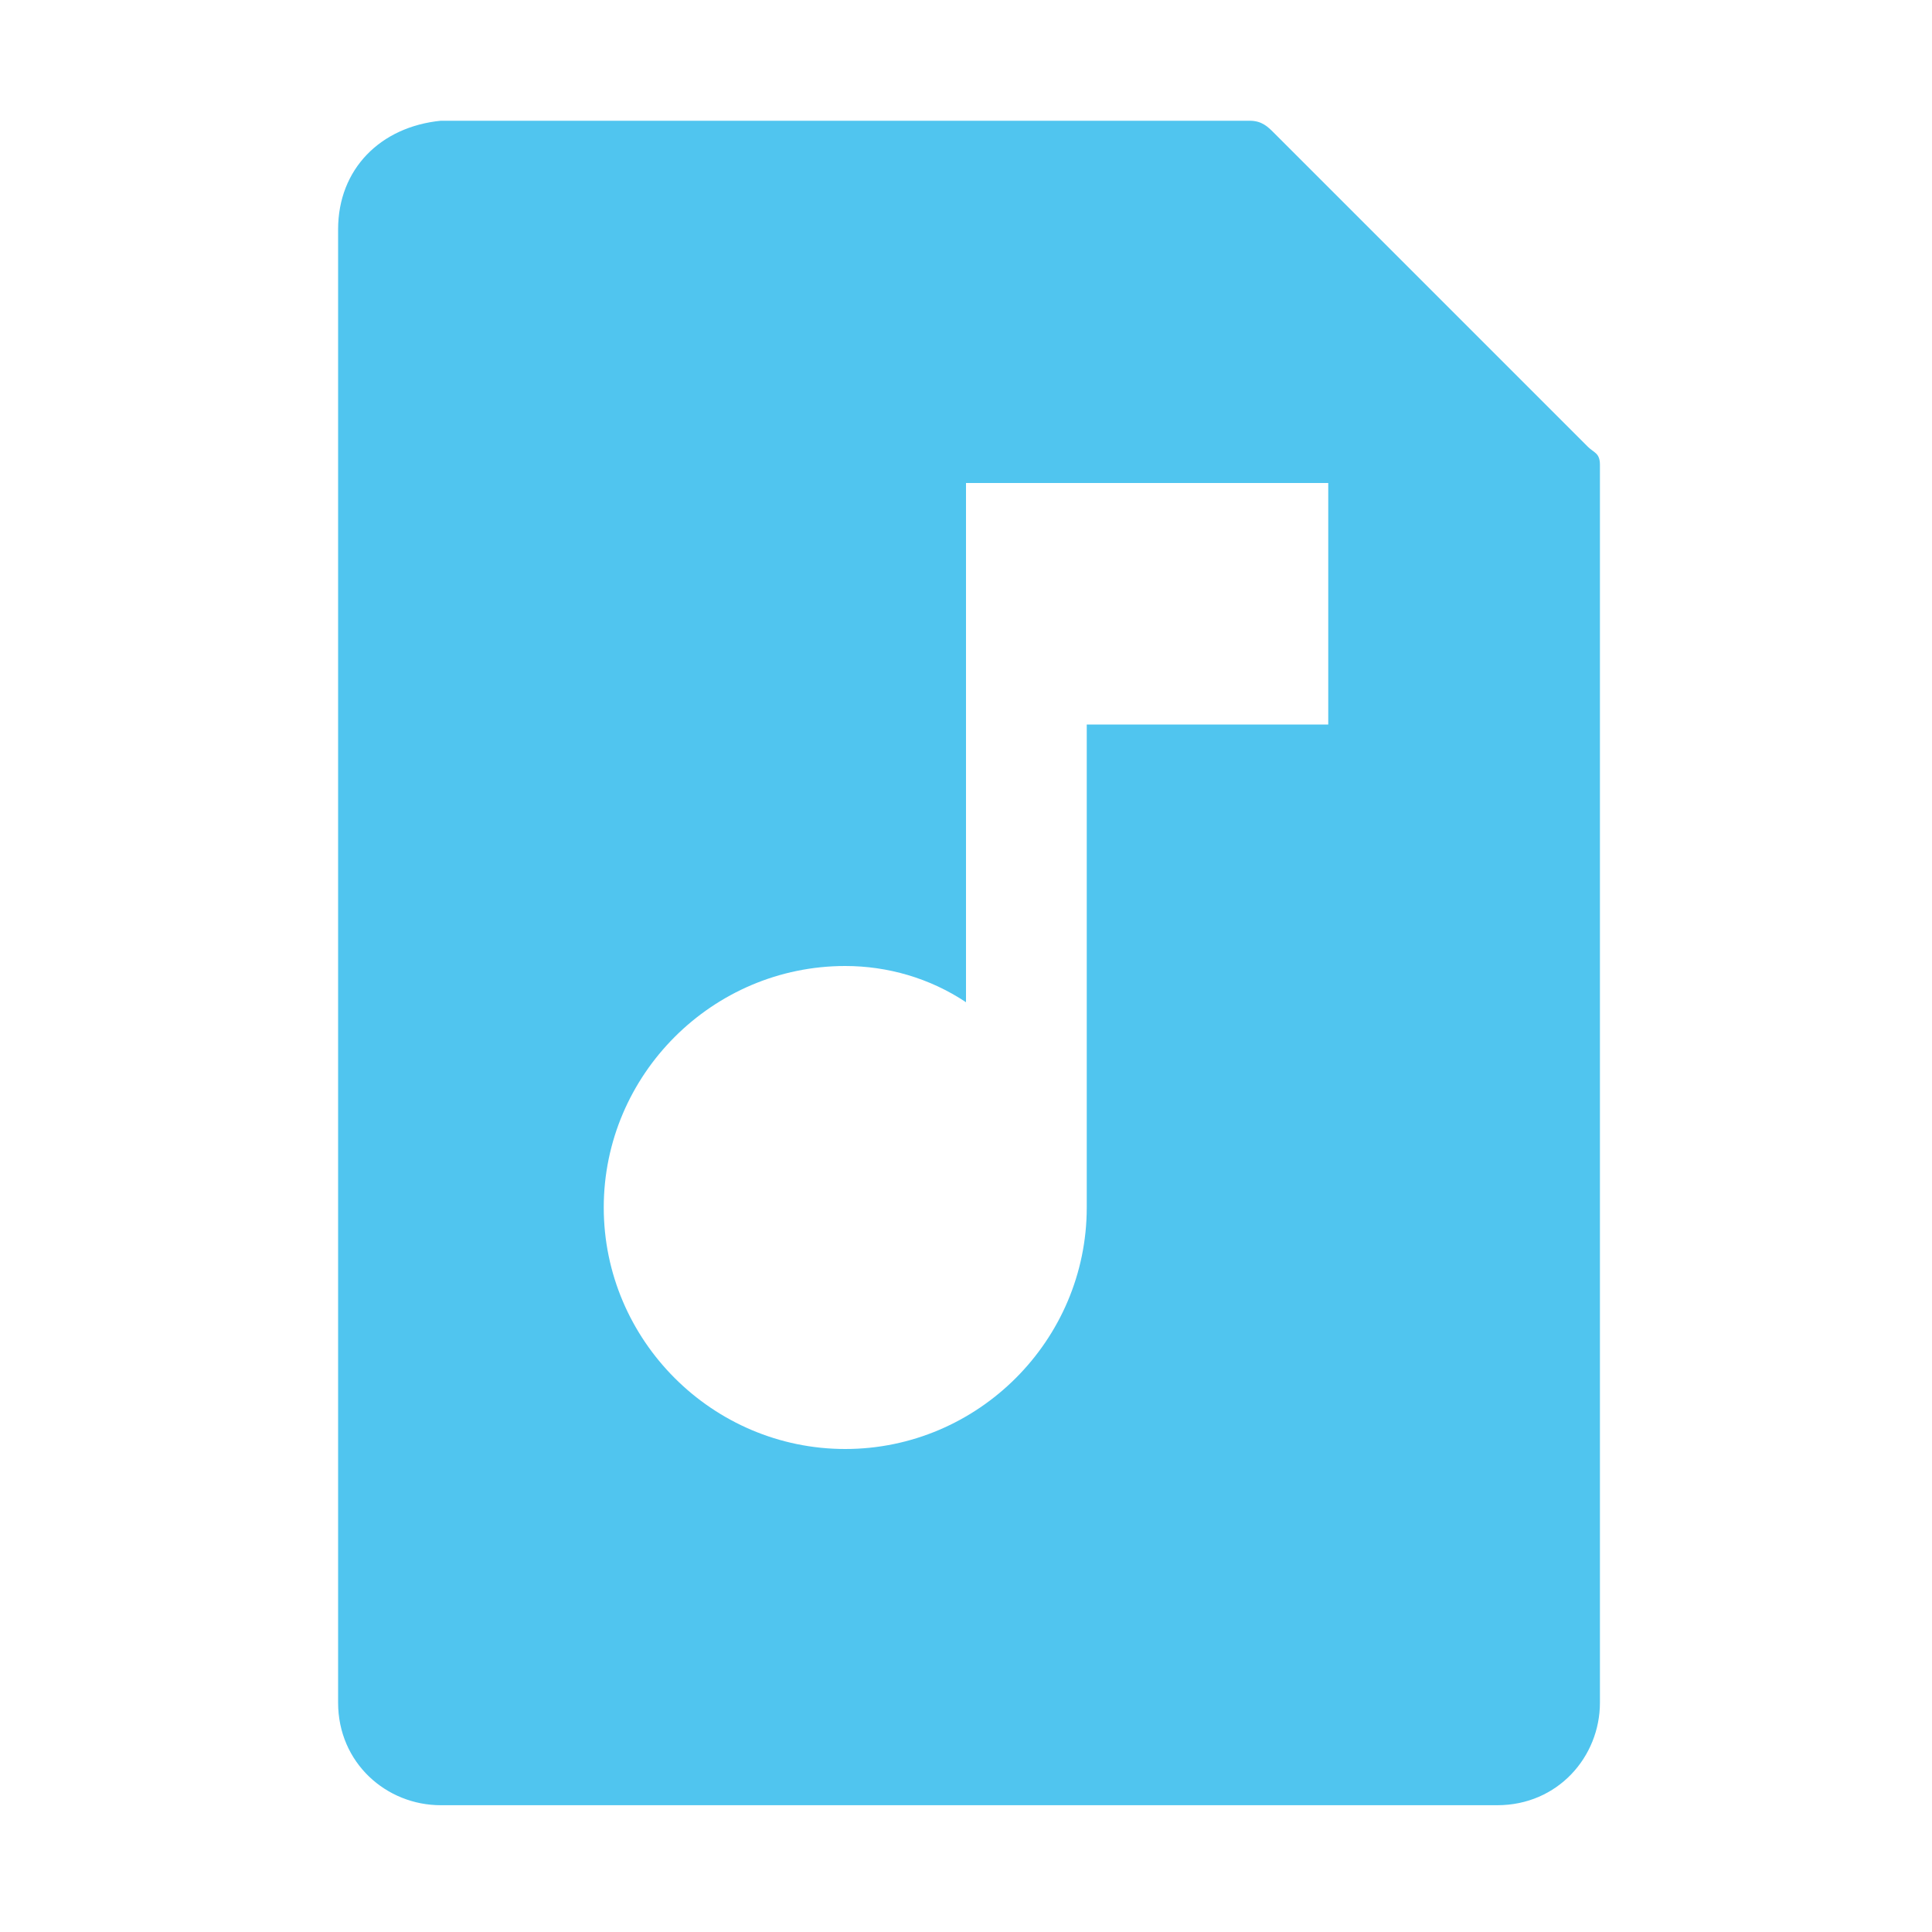
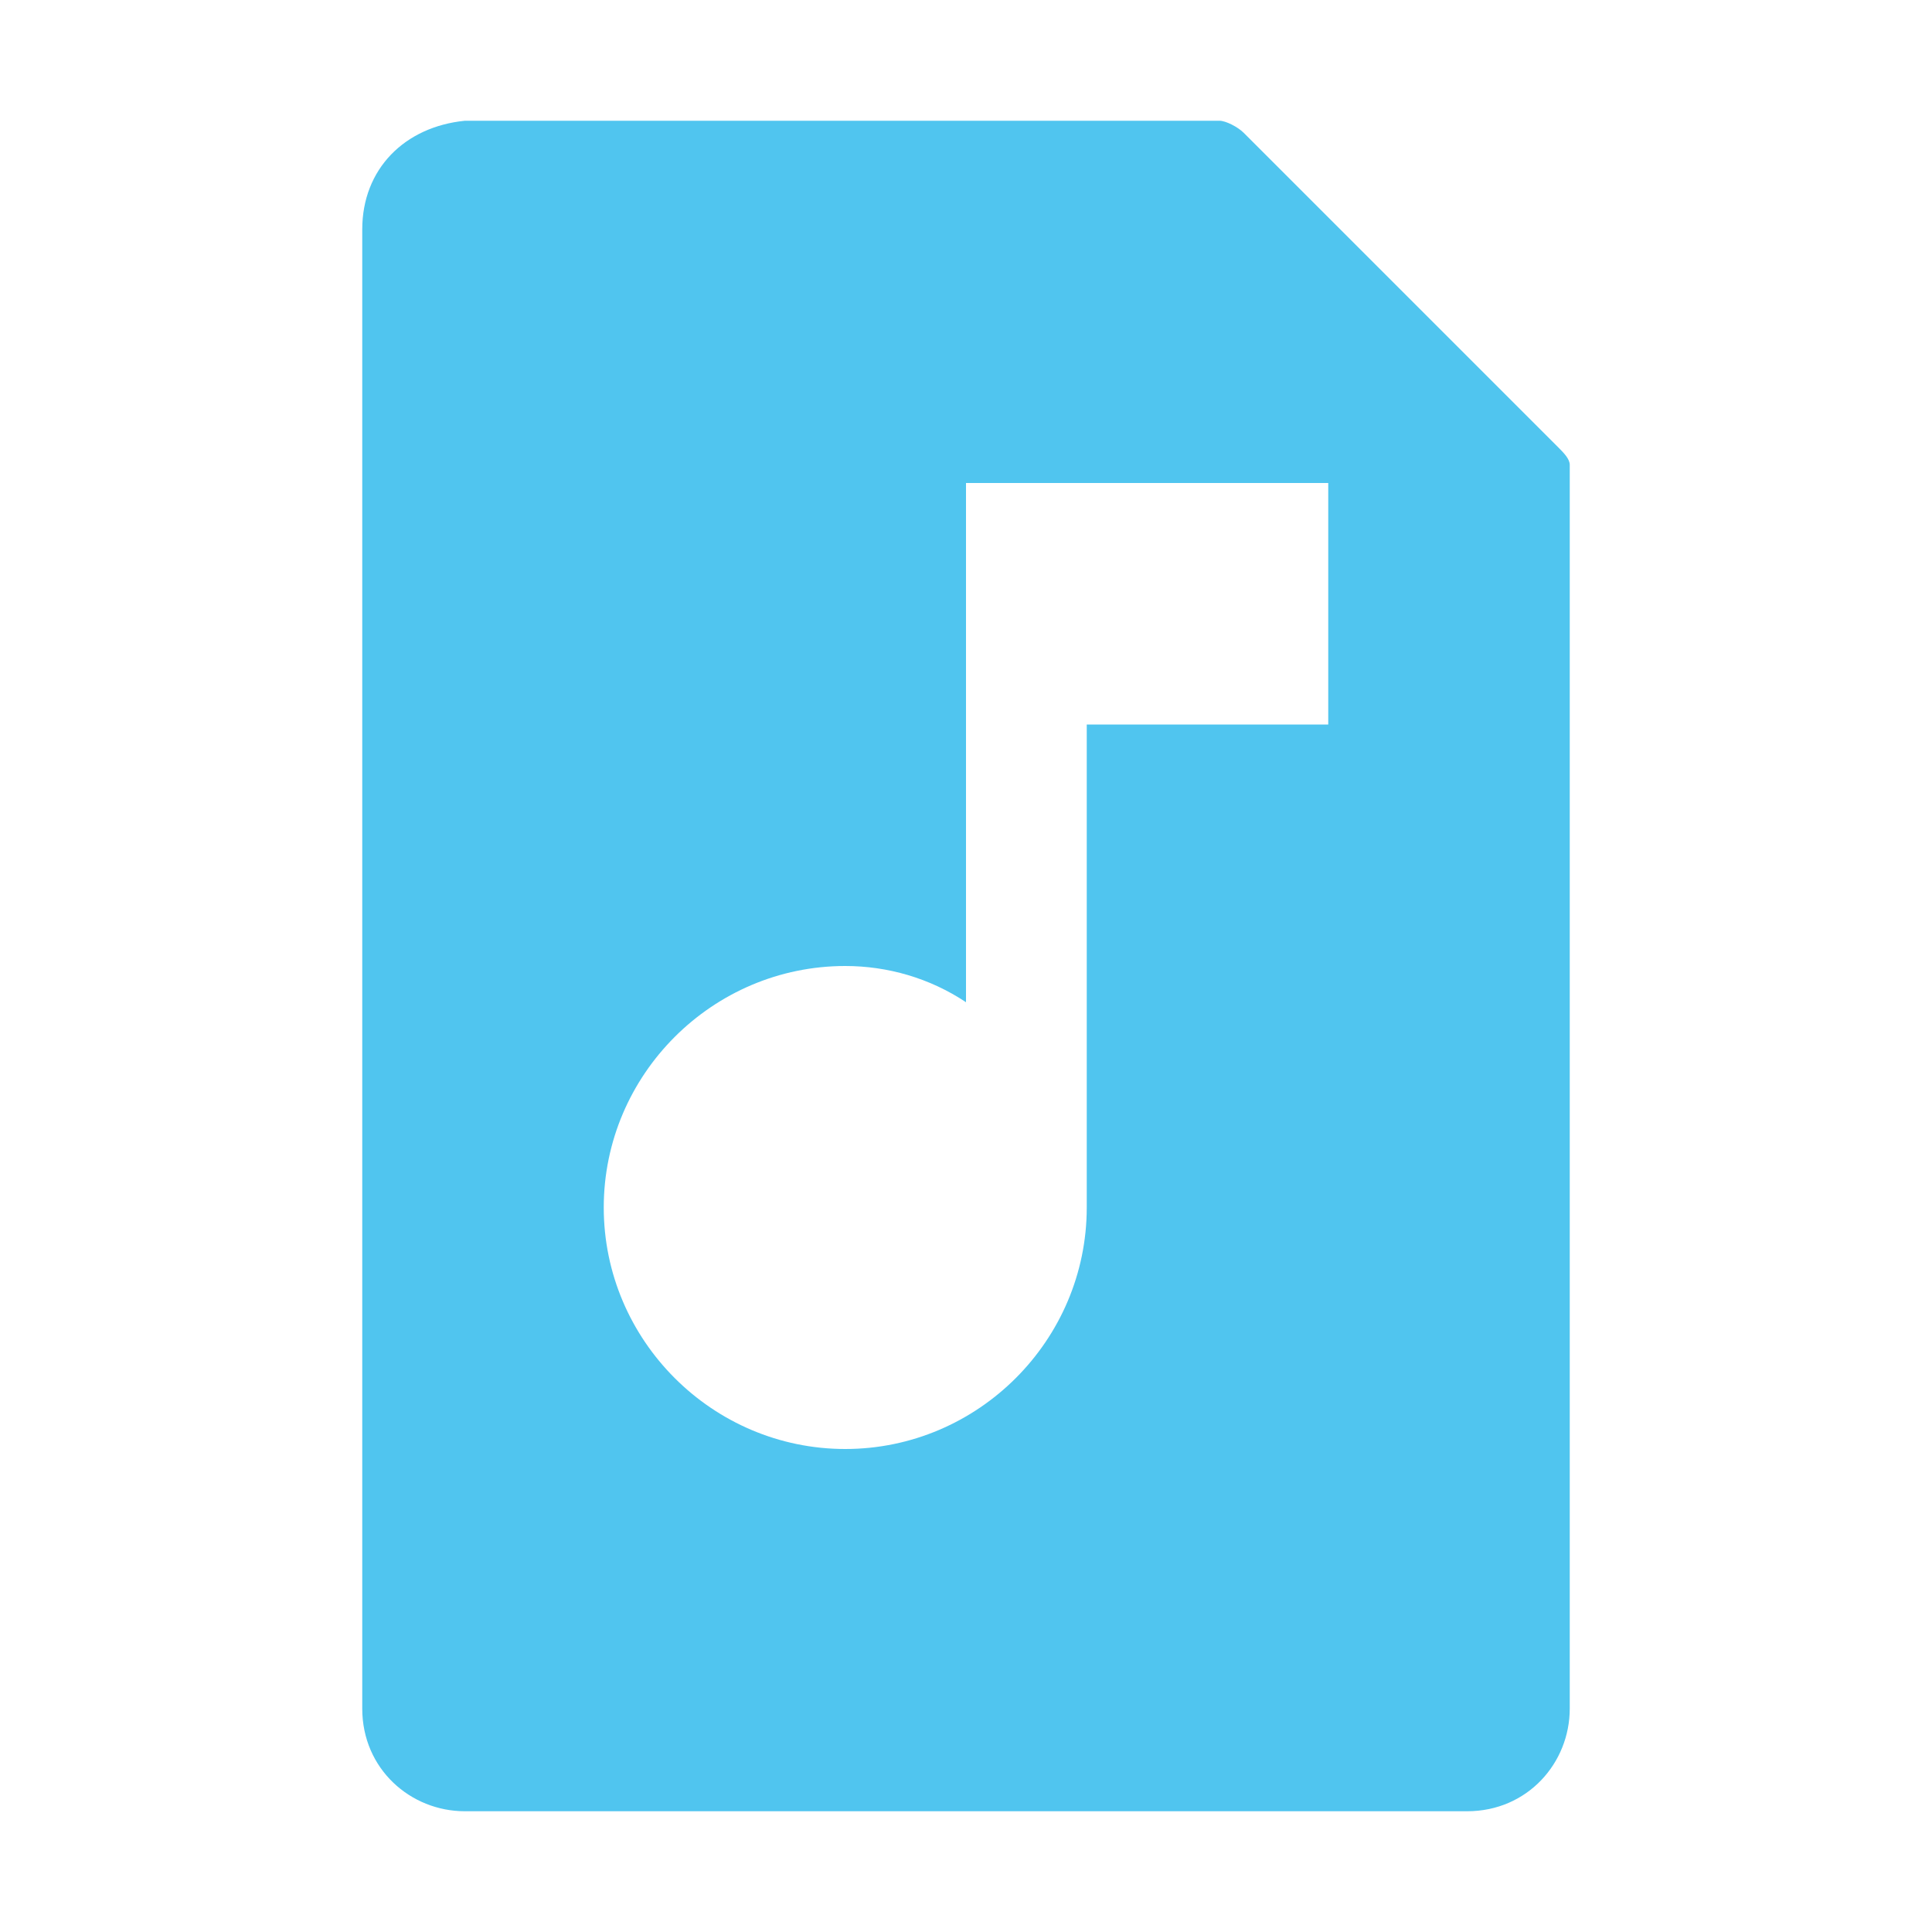
<svg xmlns="http://www.w3.org/2000/svg" viewBox="0 0 32 32">
-   <path fill="#50c5ef" d="M26.5,7.7L26.5,7.7c0-0.2-0.1-0.2-0.2-0.3l-5.2-5.2C21,2.1,20.9,2,20.7,2h-0.1c-0.1,0-0.1,0,0,0c0,0,0,0-0.1,0H7.3c-1,0.1-1.7,0.8-1.7,1.8v24.4c0,1,0.8,1.7,1.7,1.7h17.5c1,0,1.7-0.8,1.7-1.7V7.9V7.7C26.5,7.8,26.5,7.8,26.5,7.7z M22,12h-4v8c0,2.2-1.8,4-4,4s-4-1.8-4-4c0-2.2,1.8-4,4-4c0.7,0,1.4,0.2,2,0.6V8h6V12z" />
+   <path fill="#50c5ef" d="M26,7.7L26,7.7c0-0.1-0.1-0.2-0.2-0.3l-5.2-5.2C20.5,2.1,20.3,2,20.2,2h-0.1c-0.1,0-0.1,0,0,0c0,0,0,0-0.1,0H7.7C6.7,2.1,6,2.8,6,3.8v24.5c0,1,0.8,1.7,1.7,1.7h16.6c1,0,1.7-0.8,1.7-1.7V7.9V7.7C26,7.8,26,7.8,26,7.7z M22,12h-4v8c0,2.2-1.8,4-4,4s-4-1.8-4-4s1.8-4,4-4c0.7,0,1.4,0.2,2,0.6V8h6V12z" />
</svg>
